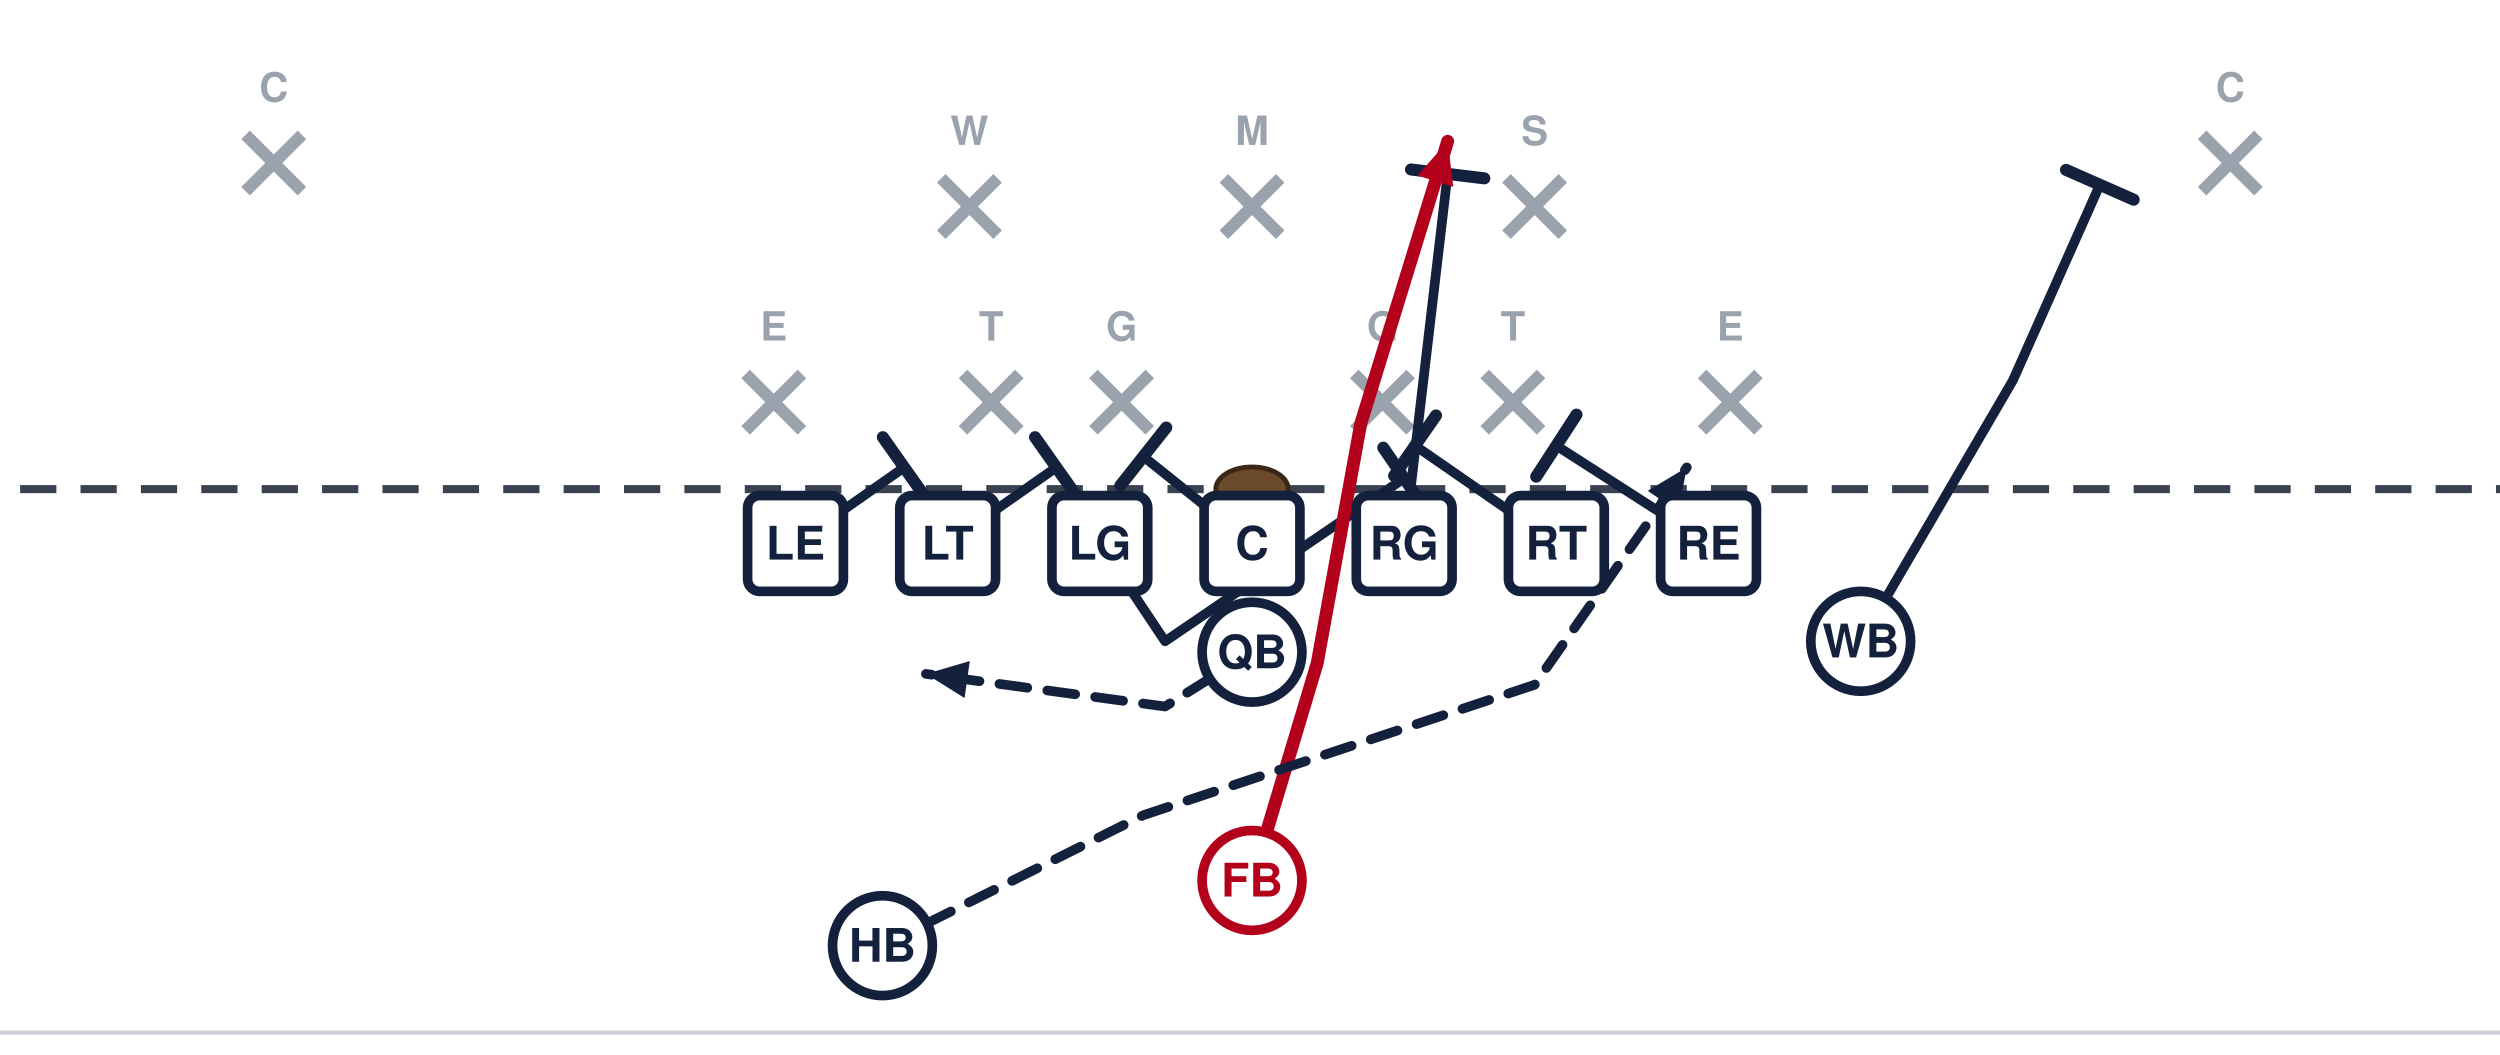
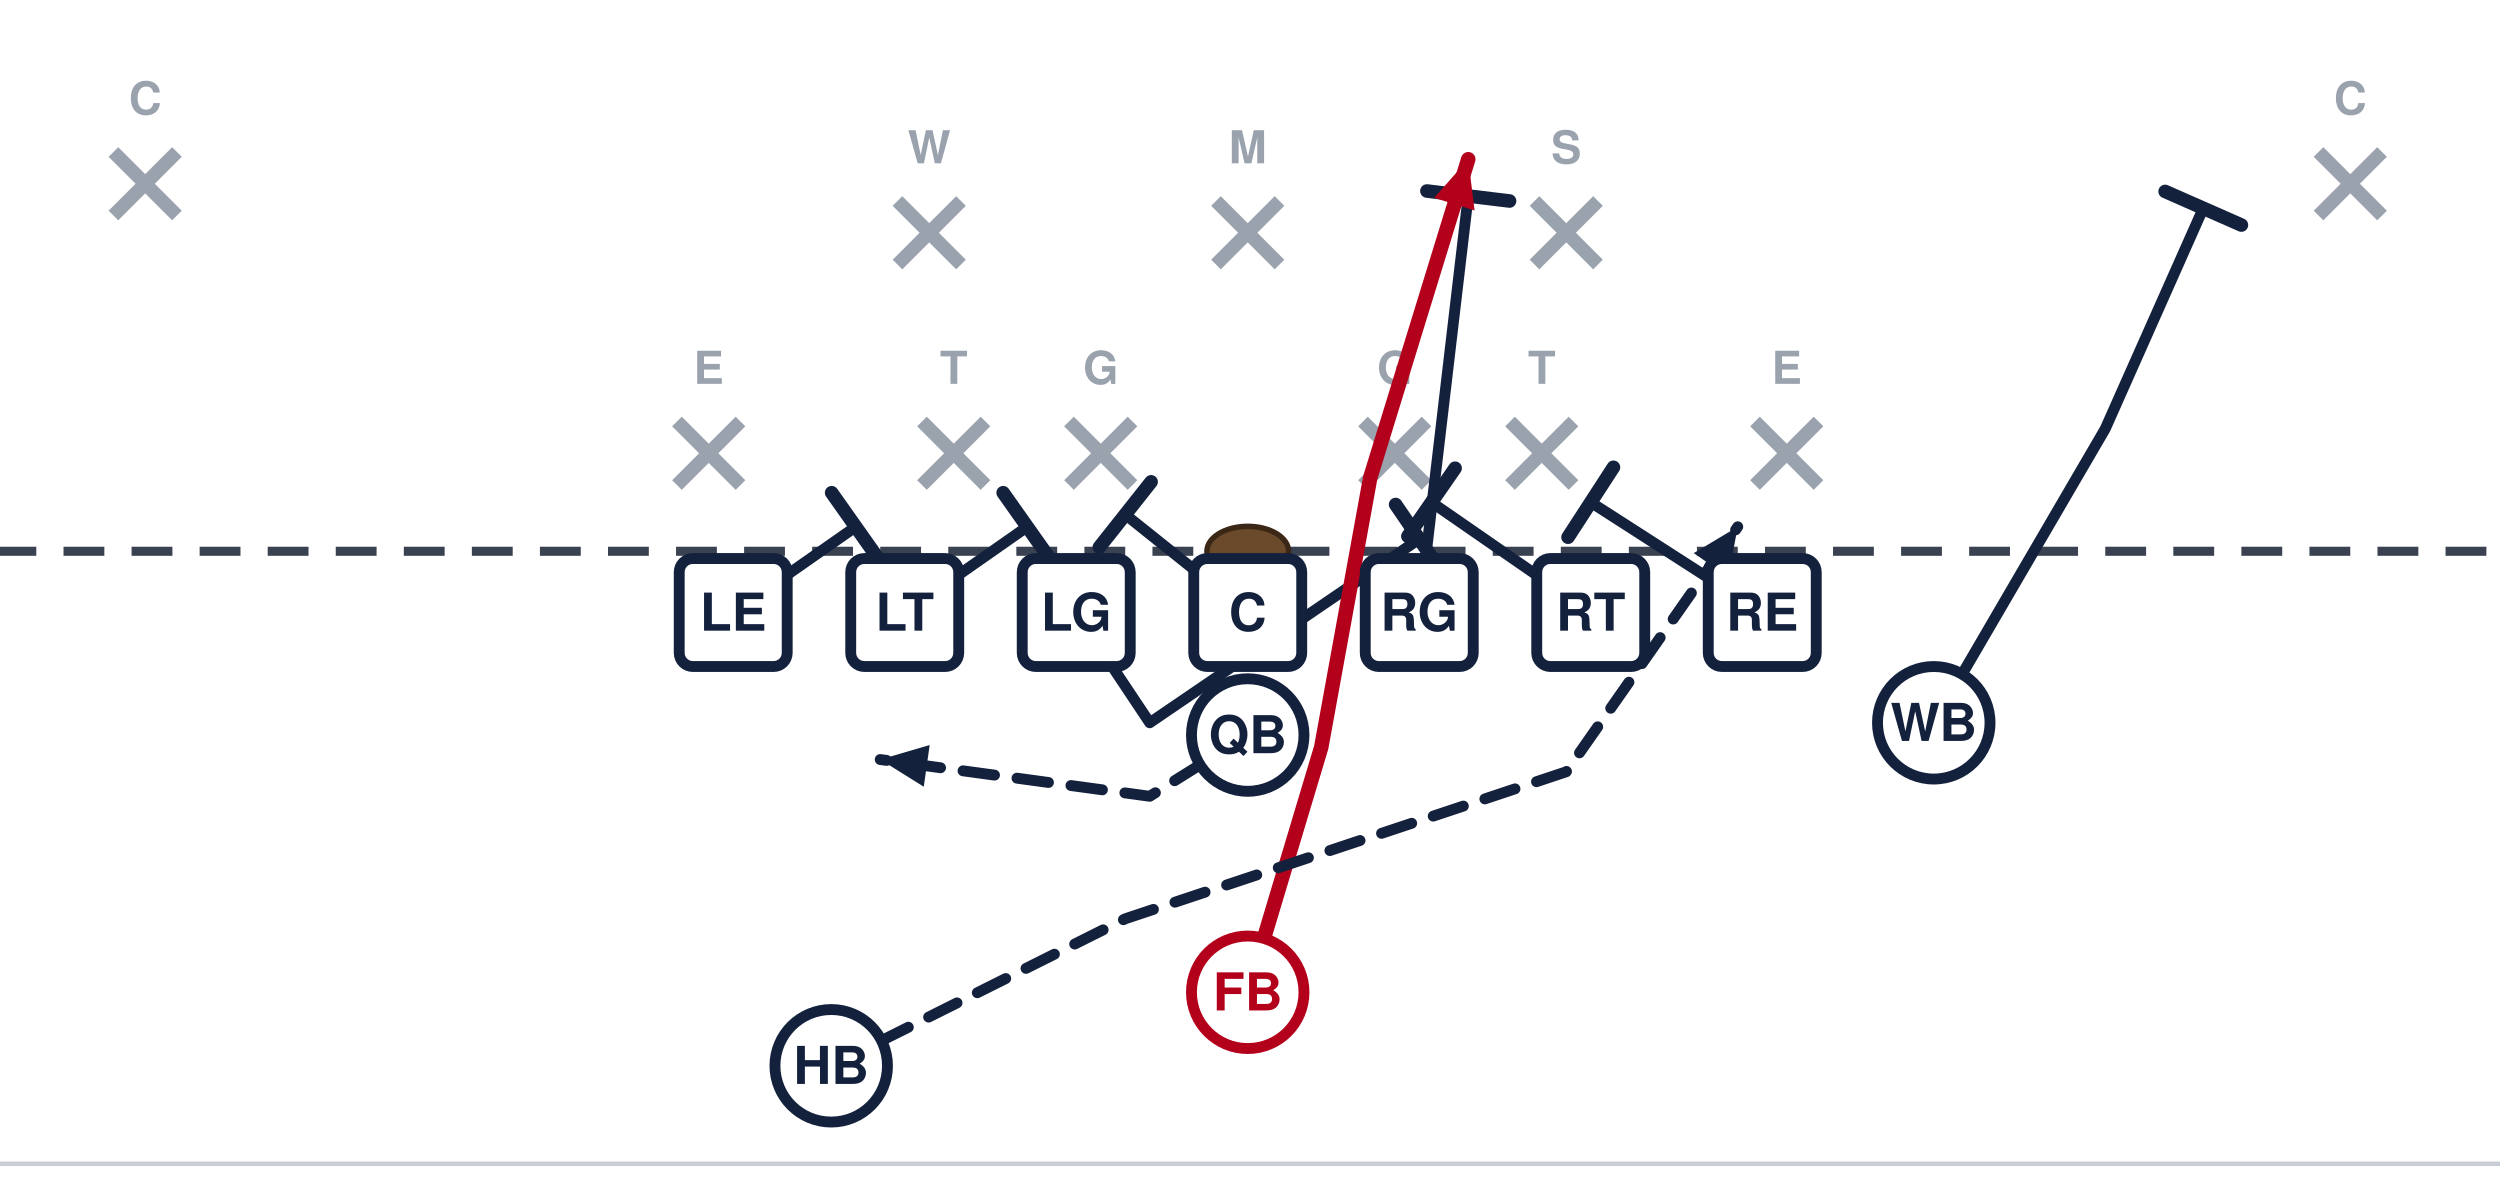
- <svg xmlns="http://www.w3.org/2000/svg" width="621" height="262" viewBox="40 135 621 262" font-family="Segoe UI, Helvetica, Arial, sans-serif" role="img">
+ <svg xmlns="http://www.w3.org/2000/svg" width="551" height="262" viewBox="76 135 551 262" font-family="Segoe UI, Helvetica, Arial, sans-serif" role="img">
  <rect x="0" y="0" width="702" height="446" fill="#ffffff" />
  <line x1="0" y1="391.5" x2="702" y2="391.5" stroke="#c8cdd6" stroke-width="1" />
  <line x1="0" y1="121.5" x2="702" y2="121.5" stroke="#c8cdd6" stroke-width="1" />
  <line x1="0" y1="256.5" x2="702" y2="256.5" stroke="#3a4150" stroke-width="2" stroke-dasharray="9 6" />
  <ellipse cx="351.0" cy="256.5" rx="9" ry="5.5" fill="#6b4a2b" stroke="#3a2716" stroke-width="1.2" />
  <line x1="225.2" y1="227.9" x2="239.2" y2="241.9" stroke="#9aa2ae" stroke-width="3" />
  <line x1="239.2" y1="227.9" x2="225.2" y2="241.9" stroke="#9aa2ae" stroke-width="3" />
  <text x="232.2" y="219.6" text-anchor="middle" font-size="10" fill="#9aa2ae" font-weight="600">E</text>
  <line x1="279.2" y1="227.9" x2="293.2" y2="241.9" stroke="#9aa2ae" stroke-width="3" />
  <line x1="293.2" y1="227.9" x2="279.2" y2="241.9" stroke="#9aa2ae" stroke-width="3" />
  <text x="286.2" y="219.6" text-anchor="middle" font-size="10" fill="#9aa2ae" font-weight="600">T</text>
  <line x1="311.6" y1="227.9" x2="325.6" y2="241.9" stroke="#9aa2ae" stroke-width="3" />
  <line x1="325.6" y1="227.9" x2="311.6" y2="241.9" stroke="#9aa2ae" stroke-width="3" />
  <text x="318.6" y="219.6" text-anchor="middle" font-size="10" fill="#9aa2ae" font-weight="600">G</text>
  <line x1="376.4" y1="227.9" x2="390.4" y2="241.9" stroke="#9aa2ae" stroke-width="3" />
  <line x1="390.4" y1="227.9" x2="376.4" y2="241.9" stroke="#9aa2ae" stroke-width="3" />
  <text x="383.4" y="219.6" text-anchor="middle" font-size="10" fill="#9aa2ae" font-weight="600">G</text>
  <line x1="408.8" y1="227.9" x2="422.8" y2="241.9" stroke="#9aa2ae" stroke-width="3" />
  <line x1="422.8" y1="227.9" x2="408.8" y2="241.9" stroke="#9aa2ae" stroke-width="3" />
  <text x="415.8" y="219.6" text-anchor="middle" font-size="10" fill="#9aa2ae" font-weight="600">T</text>
  <line x1="462.8" y1="227.9" x2="476.8" y2="241.9" stroke="#9aa2ae" stroke-width="3" />
  <line x1="476.8" y1="227.9" x2="462.8" y2="241.9" stroke="#9aa2ae" stroke-width="3" />
  <text x="469.8" y="219.6" text-anchor="middle" font-size="10" fill="#9aa2ae" font-weight="600">E</text>
  <line x1="273.8" y1="179.3" x2="287.8" y2="193.3" stroke="#9aa2ae" stroke-width="3" />
  <line x1="287.8" y1="179.3" x2="273.8" y2="193.3" stroke="#9aa2ae" stroke-width="3" />
  <text x="280.8" y="171.0" text-anchor="middle" font-size="10" fill="#9aa2ae" font-weight="600">W</text>
  <line x1="344.0" y1="179.3" x2="358.0" y2="193.3" stroke="#9aa2ae" stroke-width="3" />
  <line x1="358.0" y1="179.3" x2="344.0" y2="193.3" stroke="#9aa2ae" stroke-width="3" />
  <text x="351.0" y="171.0" text-anchor="middle" font-size="10" fill="#9aa2ae" font-weight="600">M</text>
  <line x1="414.2" y1="179.3" x2="428.2" y2="193.3" stroke="#9aa2ae" stroke-width="3" />
  <line x1="428.2" y1="179.3" x2="414.2" y2="193.3" stroke="#9aa2ae" stroke-width="3" />
  <text x="421.2" y="171.0" text-anchor="middle" font-size="10" fill="#9aa2ae" font-weight="600">S</text>
  <line x1="101.0" y1="168.5" x2="115.0" y2="182.5" stroke="#9aa2ae" stroke-width="3" />
  <line x1="115.0" y1="168.5" x2="101.0" y2="182.5" stroke="#9aa2ae" stroke-width="3" />
  <text x="108.0" y="160.2" text-anchor="middle" font-size="10" fill="#9aa2ae" font-weight="600">C</text>
  <line x1="587.0" y1="168.5" x2="601.0" y2="182.5" stroke="#9aa2ae" stroke-width="3" />
  <line x1="601.0" y1="168.5" x2="587.0" y2="182.5" stroke="#9aa2ae" stroke-width="3" />
  <text x="594.0" y="160.2" text-anchor="middle" font-size="10" fill="#9aa2ae" font-weight="600">C</text>
  <path d="M237.6,270.0 L264.6,251.1" fill="none" stroke="#14213d" stroke-width="2.4" stroke-linecap="round" stroke-linejoin="round" />
  <line x1="259.3" y1="243.6" x2="269.9" y2="258.6" stroke="#14213d" stroke-width="3.0" stroke-linecap="round" />
  <path d="M275.4,270.0 L302.4,251.1" fill="none" stroke="#14213d" stroke-width="2.4" stroke-linecap="round" stroke-linejoin="round" />
  <line x1="297.1" y1="243.6" x2="307.7" y2="258.6" stroke="#14213d" stroke-width="3.0" stroke-linecap="round" />
  <path d="M313.2,270.0 L329.4,294.3 L388.8,253.8" fill="none" stroke="#14213d" stroke-width="2.4" stroke-linecap="round" stroke-linejoin="round" />
  <line x1="383.6" y1="246.2" x2="394.0" y2="261.4" stroke="#14213d" stroke-width="3.0" stroke-linecap="round" />
  <path d="M351.0,270.0 L324.0,248.4" fill="none" stroke="#14213d" stroke-width="2.4" stroke-linecap="round" stroke-linejoin="round" />
  <line x1="318.3" y1="255.6" x2="329.7" y2="241.2" stroke="#14213d" stroke-width="3.0" stroke-linecap="round" />
  <path d="M388.8,270.0 L399.6,178.2" fill="none" stroke="#14213d" stroke-width="2.4" stroke-linecap="round" stroke-linejoin="round" />
  <line x1="390.5" y1="177.1" x2="408.7" y2="179.3" stroke="#14213d" stroke-width="3.0" stroke-linecap="round" />
  <path d="M426.6,270.0 L391.5,245.7" fill="none" stroke="#14213d" stroke-width="2.4" stroke-linecap="round" stroke-linejoin="round" />
  <line x1="386.3" y1="253.2" x2="396.7" y2="238.2" stroke="#14213d" stroke-width="3.0" stroke-linecap="round" />
  <path d="M464.4,270.0 L426.6,245.7" fill="none" stroke="#14213d" stroke-width="2.4" stroke-linecap="round" stroke-linejoin="round" />
  <line x1="421.6" y1="253.4" x2="431.6" y2="238.0" stroke="#14213d" stroke-width="3.0" stroke-linecap="round" />
  <path d="M502.2,294.3 L540.0,229.5 L561.6,180.9" fill="none" stroke="#14213d" stroke-width="2.4" stroke-linecap="round" stroke-linejoin="round" />
  <line x1="553.2" y1="177.2" x2="570.0" y2="184.6" stroke="#14213d" stroke-width="3.0" stroke-linecap="round" />
  <path d="M351.0,297.0 L329.4,310.5 L270.0,302.4" fill="none" stroke="#14213d" stroke-width="2.4" stroke-linecap="round" stroke-linejoin="round" stroke-dasharray="7 5" />
  <polygon points="270.0,302.4 280.9,299.2 279.6,308.4" fill="#14213d" />
  <path d="M351.0,353.7 L367.2,299.7 L378.0,240.3 L399.6,170.1" fill="none" stroke="#b3001b" stroke-width="3.2" stroke-linecap="round" stroke-linejoin="round" />
  <polygon points="399.6,170.1 401.0,181.4 392.1,178.6" fill="#b3001b" />
  <path d="M259.2,369.9 L324.0,337.5 L421.2,305.1 L459.0,251.1" fill="none" stroke="#14213d" stroke-width="2.4" stroke-linecap="round" stroke-linejoin="round" stroke-dasharray="7 5" />
  <polygon points="459.0,251.1 456.9,262.2 449.3,256.9" fill="#14213d" />
  <rect x="225.7" y="258.1" width="23.8" height="23.8" rx="3" fill="#ffffff" stroke="#14213d" stroke-width="2.4" />
  <text x="237.6" y="274.0" text-anchor="middle" font-size="11.5" font-weight="700" fill="#14213d">LE</text>
  <rect x="263.5" y="258.1" width="23.8" height="23.8" rx="3" fill="#ffffff" stroke="#14213d" stroke-width="2.4" />
  <text x="275.4" y="274.0" text-anchor="middle" font-size="11.5" font-weight="700" fill="#14213d">LT</text>
  <rect x="301.3" y="258.1" width="23.8" height="23.8" rx="3" fill="#ffffff" stroke="#14213d" stroke-width="2.4" />
  <text x="313.2" y="274.0" text-anchor="middle" font-size="11.5" font-weight="700" fill="#14213d">LG</text>
  <rect x="339.1" y="258.1" width="23.8" height="23.8" rx="3" fill="#ffffff" stroke="#14213d" stroke-width="2.4" />
  <text x="351.0" y="274.0" text-anchor="middle" font-size="11.5" font-weight="700" fill="#14213d">C</text>
  <rect x="376.9" y="258.1" width="23.8" height="23.8" rx="3" fill="#ffffff" stroke="#14213d" stroke-width="2.4" />
  <text x="388.8" y="274.0" text-anchor="middle" font-size="11.5" font-weight="700" fill="#14213d">RG</text>
  <rect x="414.7" y="258.1" width="23.8" height="23.8" rx="3" fill="#ffffff" stroke="#14213d" stroke-width="2.4" />
  <text x="426.6" y="274.0" text-anchor="middle" font-size="11.5" font-weight="700" fill="#14213d">RT</text>
  <rect x="452.5" y="258.1" width="23.8" height="23.8" rx="3" fill="#ffffff" stroke="#14213d" stroke-width="2.4" />
  <text x="464.4" y="274.0" text-anchor="middle" font-size="11.5" font-weight="700" fill="#14213d">RE</text>
  <circle cx="502.2" cy="294.3" r="12.4" fill="#ffffff" stroke="#14213d" stroke-width="2.4" />
  <text x="502.2" y="298.3" text-anchor="middle" font-size="11.5" font-weight="700" fill="#14213d">WB</text>
  <circle cx="351.0" cy="297.0" r="12.4" fill="#ffffff" stroke="#14213d" stroke-width="2.4" />
  <text x="351.0" y="301.0" text-anchor="middle" font-size="11.5" font-weight="700" fill="#14213d">QB</text>
  <circle cx="351.0" cy="353.7" r="12.4" fill="#ffffff" stroke="#b3001b" stroke-width="2.4" />
  <text x="351.0" y="357.7" text-anchor="middle" font-size="11.5" font-weight="700" fill="#b3001b">FB</text>
  <circle cx="259.2" cy="369.9" r="12.4" fill="#ffffff" stroke="#14213d" stroke-width="2.4" />
  <text x="259.2" y="373.9" text-anchor="middle" font-size="11.5" font-weight="700" fill="#14213d">HB</text>
</svg>
